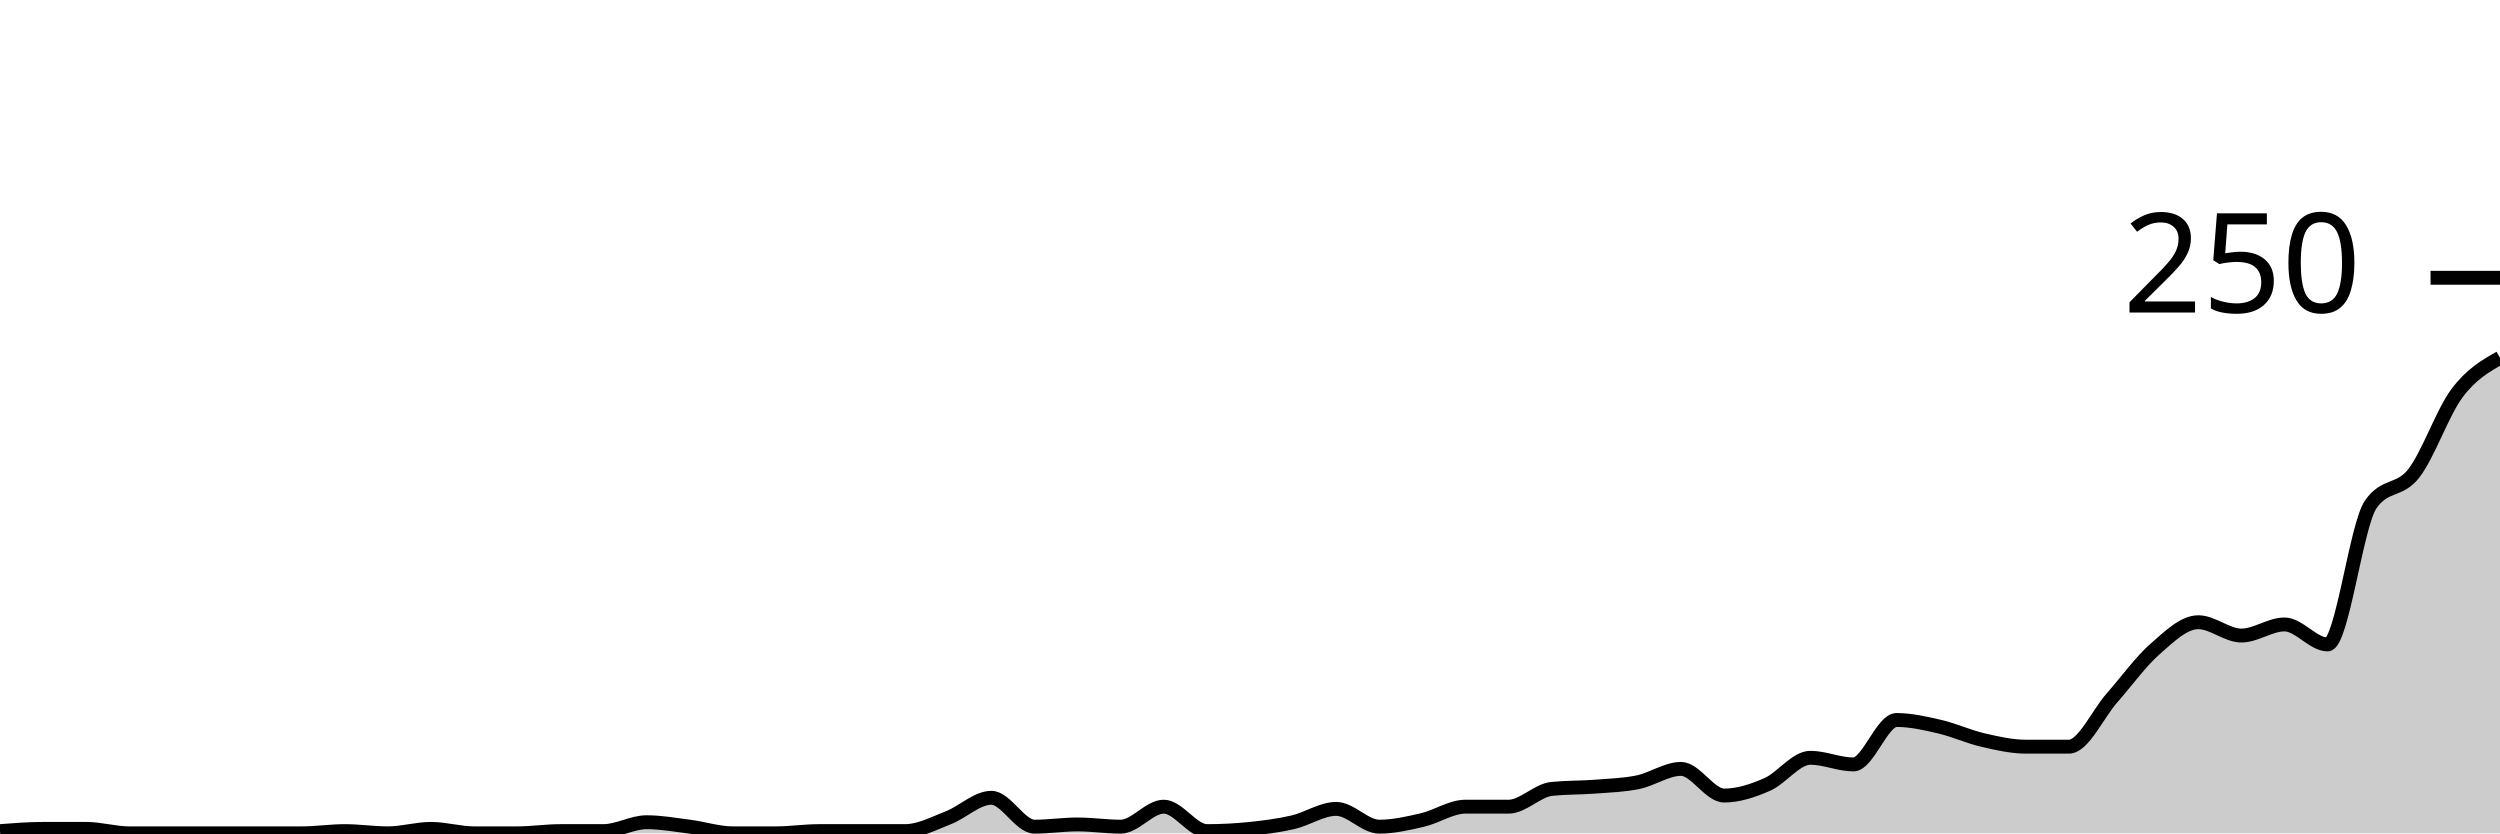
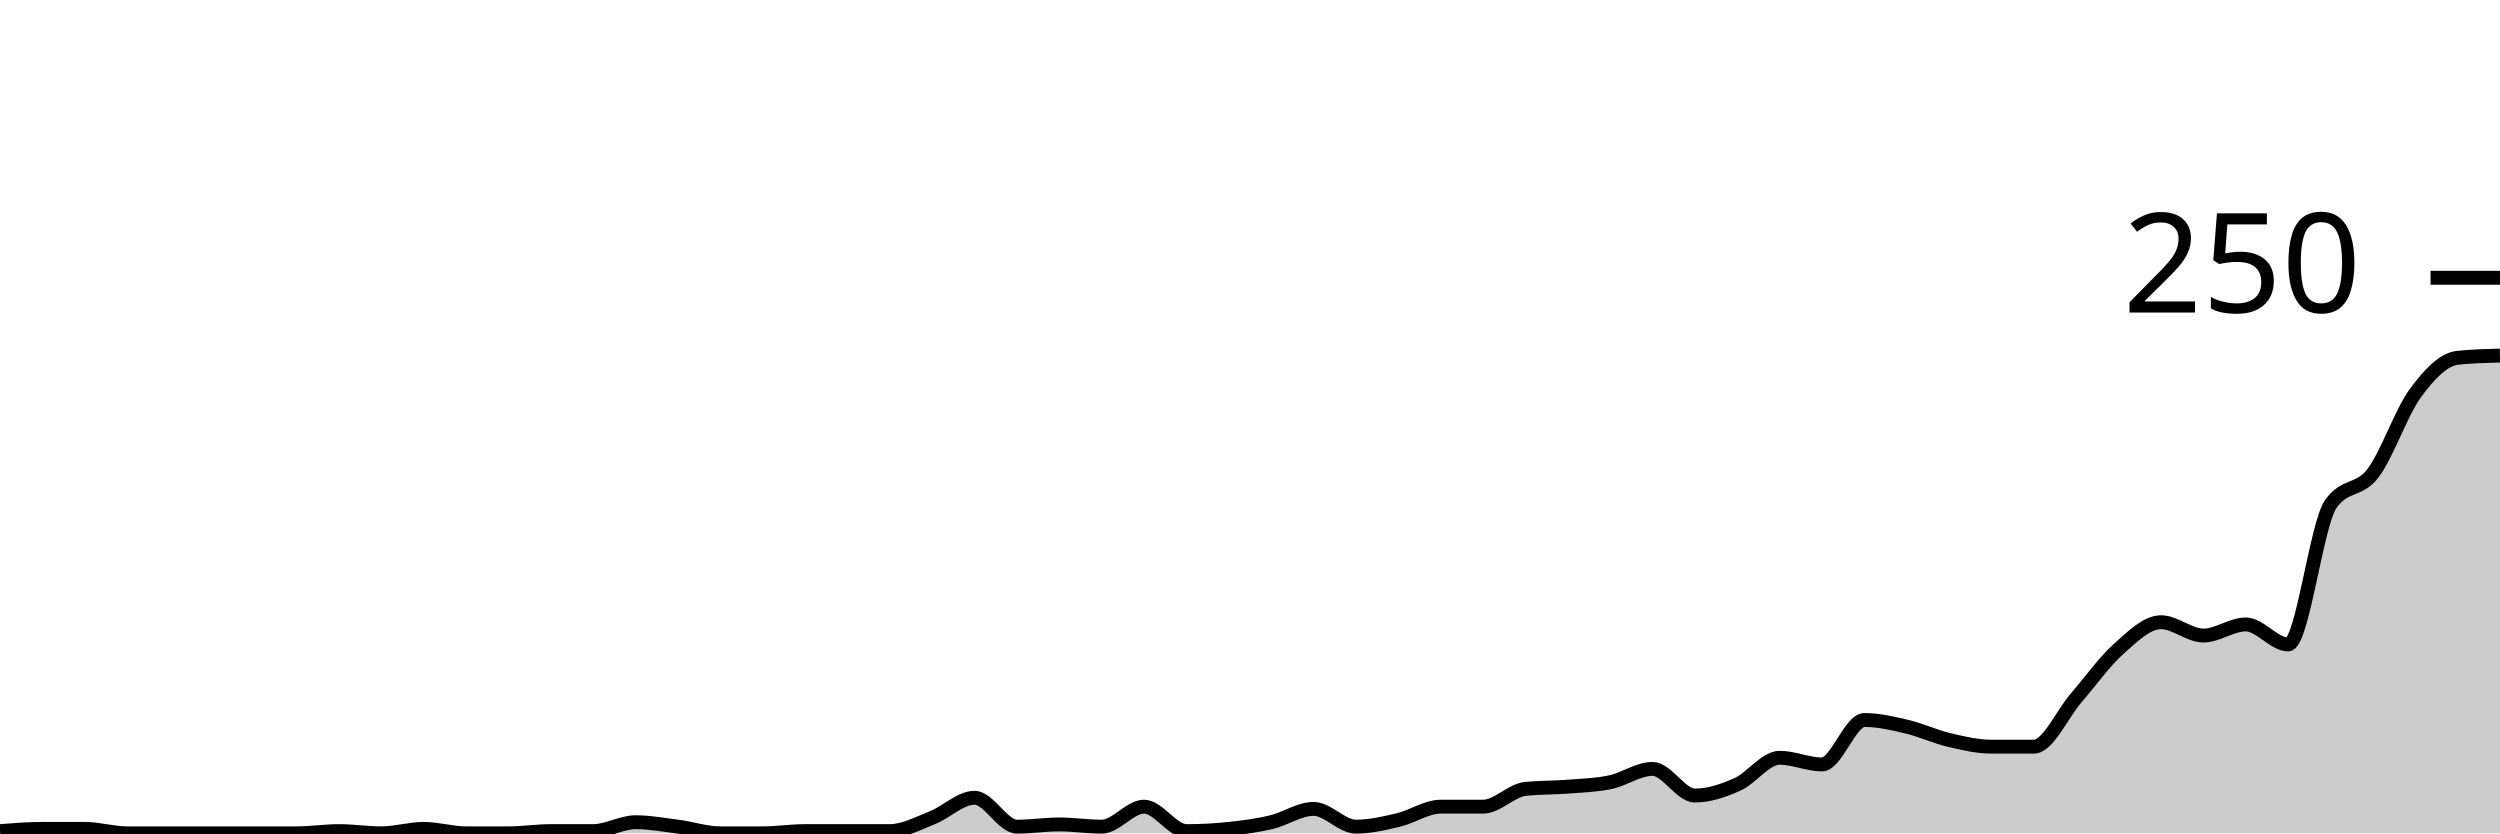
<svg xmlns="http://www.w3.org/2000/svg" viewBox="0 0 180 60">
  <g transform="translate(0,20)">
-     <path class="area" fill="rgba(0, 0, 0, 0.2)" d="M0,39.84C1.034,39.76,2.069,39.68,3.103,39.68C4.138,39.68,5.172,39.68,6.207,39.68C7.241,39.68,8.276,40,9.31,40C10.345,40,11.379,40,12.414,40C13.448,40,14.483,40,15.517,40C16.552,40,17.586,40,18.621,40C19.655,40,20.69,40,21.724,40C22.759,40,23.793,39.84,24.828,39.84C25.862,39.84,26.897,40,27.931,40C28.966,40,30,39.68,31.034,39.68C32.069,39.68,33.103,40,34.138,40C35.172,40,36.207,40,37.241,40C38.276,40,39.31,39.84,40.345,39.84C41.379,39.84,42.414,39.84,43.448,39.84C44.483,39.84,45.517,39.2,46.552,39.2C47.586,39.2,48.621,39.387,49.655,39.52C50.69,39.653,51.724,40,52.759,40C53.793,40,54.828,40,55.862,40C56.897,40,57.931,39.84,58.966,39.84C60,39.84,61.034,39.84,62.069,39.84C63.103,39.84,64.138,39.84,65.172,39.84C66.207,39.84,67.241,39.28,68.276,38.88C69.31,38.48,70.345,37.44,71.379,37.44C72.414,37.44,73.448,39.52,74.483,39.52C75.517,39.52,76.552,39.36,77.586,39.36C78.621,39.36,79.655,39.52,80.69,39.52C81.724,39.52,82.759,38.08,83.793,38.08C84.828,38.08,85.862,39.84,86.897,39.84C87.931,39.84,88.966,39.787,90,39.68C91.034,39.573,92.069,39.44,93.103,39.2C94.138,38.96,95.172,38.24,96.207,38.24C97.241,38.24,98.276,39.52,99.31,39.52C100.345,39.52,101.379,39.28,102.414,39.04C103.448,38.8,104.483,38.08,105.517,38.08C106.552,38.08,107.586,38.08,108.621,38.08C109.655,38.08,110.69,36.907,111.724,36.8C112.759,36.693,113.793,36.72,114.828,36.64C115.862,36.56,116.897,36.533,117.931,36.32C118.966,36.107,120,35.36,121.034,35.36C122.069,35.36,123.103,37.28,124.138,37.28C125.172,37.28,126.207,36.933,127.241,36.48C128.276,36.027,129.31,34.56,130.345,34.56C131.379,34.56,132.414,35.04,133.448,35.04C134.483,35.04,135.517,31.84,136.552,31.84C137.586,31.84,138.621,32.08,139.655,32.32C140.69,32.56,141.724,33.04,142.759,33.28C143.793,33.52,144.828,33.76,145.862,33.76C146.897,33.76,147.931,33.76,148.966,33.76C150,33.76,151.034,31.413,152.069,30.24C153.103,29.067,154.138,27.627,155.172,26.72C156.207,25.813,157.241,24.8,158.276,24.8C159.31,24.8,160.345,25.76,161.379,25.76C162.414,25.76,163.448,24.96,164.483,24.96C165.517,24.96,166.552,26.4,167.586,26.4C168.621,26.4,169.655,17.813,170.69,16.32C171.724,14.827,172.759,15.413,173.793,14.08C174.828,12.747,175.862,9.707,176.897,8.32C177.931,6.933,178.966,6.347,180,5.76L180,40C178.966,40,177.931,40,176.897,40C175.862,40,174.828,40,173.793,40C172.759,40,171.724,40,170.69,40C169.655,40,168.621,40,167.586,40C166.552,40,165.517,40,164.483,40C163.448,40,162.414,40,161.379,40C160.345,40,159.31,40,158.276,40C157.241,40,156.207,40,155.172,40C154.138,40,153.103,40,152.069,40C151.034,40,150,40,148.966,40C147.931,40,146.897,40,145.862,40C144.828,40,143.793,40,142.759,40C141.724,40,140.69,40,139.655,40C138.621,40,137.586,40,136.552,40C135.517,40,134.483,40,133.448,40C132.414,40,131.379,40,130.345,40C129.31,40,128.276,40,127.241,40C126.207,40,125.172,40,124.138,40C123.103,40,122.069,40,121.034,40C120,40,118.966,40,117.931,40C116.897,40,115.862,40,114.828,40C113.793,40,112.759,40,111.724,40C110.69,40,109.655,40,108.621,40C107.586,40,106.552,40,105.517,40C104.483,40,103.448,40,102.414,40C101.379,40,100.345,40,99.31,40C98.276,40,97.241,40,96.207,40C95.172,40,94.138,40,93.103,40C92.069,40,91.034,40,90,40C88.966,40,87.931,40,86.897,40C85.862,40,84.828,40,83.793,40C82.759,40,81.724,40,80.69,40C79.655,40,78.621,40,77.586,40C76.552,40,75.517,40,74.483,40C73.448,40,72.414,40,71.379,40C70.345,40,69.31,40,68.276,40C67.241,40,66.207,40,65.172,40C64.138,40,63.103,40,62.069,40C61.034,40,60,40,58.966,40C57.931,40,56.897,40,55.862,40C54.828,40,53.793,40,52.759,40C51.724,40,50.69,40,49.655,40C48.621,40,47.586,40,46.552,40C45.517,40,44.483,40,43.448,40C42.414,40,41.379,40,40.345,40C39.31,40,38.276,40,37.241,40C36.207,40,35.172,40,34.138,40C33.103,40,32.069,40,31.034,40C30,40,28.966,40,27.931,40C26.897,40,25.862,40,24.828,40C23.793,40,22.759,40,21.724,40C20.69,40,19.655,40,18.621,40C17.586,40,16.552,40,15.517,40C14.483,40,13.448,40,12.414,40C11.379,40,10.345,40,9.31,40C8.276,40,7.241,40,6.207,40C5.172,40,4.138,40,3.103,40C2.069,40,1.034,40,0,40Z" />
-     <path class="line" stroke="black" fill="none" d="M0,39.84C1.034,39.76,2.069,39.68,3.103,39.68C4.138,39.68,5.172,39.68,6.207,39.68C7.241,39.68,8.276,40,9.31,40C10.345,40,11.379,40,12.414,40C13.448,40,14.483,40,15.517,40C16.552,40,17.586,40,18.621,40C19.655,40,20.69,40,21.724,40C22.759,40,23.793,39.84,24.828,39.84C25.862,39.84,26.897,40,27.931,40C28.966,40,30,39.68,31.034,39.68C32.069,39.68,33.103,40,34.138,40C35.172,40,36.207,40,37.241,40C38.276,40,39.31,39.84,40.345,39.84C41.379,39.84,42.414,39.84,43.448,39.84C44.483,39.84,45.517,39.2,46.552,39.2C47.586,39.2,48.621,39.387,49.655,39.52C50.69,39.653,51.724,40,52.759,40C53.793,40,54.828,40,55.862,40C56.897,40,57.931,39.84,58.966,39.84C60,39.84,61.034,39.84,62.069,39.84C63.103,39.84,64.138,39.84,65.172,39.84C66.207,39.84,67.241,39.28,68.276,38.88C69.31,38.48,70.345,37.44,71.379,37.44C72.414,37.44,73.448,39.52,74.483,39.52C75.517,39.52,76.552,39.36,77.586,39.36C78.621,39.36,79.655,39.52,80.69,39.52C81.724,39.52,82.759,38.08,83.793,38.08C84.828,38.08,85.862,39.84,86.897,39.84C87.931,39.84,88.966,39.787,90,39.68C91.034,39.573,92.069,39.44,93.103,39.2C94.138,38.96,95.172,38.24,96.207,38.24C97.241,38.24,98.276,39.52,99.31,39.52C100.345,39.52,101.379,39.28,102.414,39.04C103.448,38.8,104.483,38.08,105.517,38.08C106.552,38.08,107.586,38.08,108.621,38.08C109.655,38.08,110.69,36.907,111.724,36.8C112.759,36.693,113.793,36.72,114.828,36.64C115.862,36.56,116.897,36.533,117.931,36.32C118.966,36.107,120,35.36,121.034,35.36C122.069,35.36,123.103,37.28,124.138,37.28C125.172,37.28,126.207,36.933,127.241,36.48C128.276,36.027,129.31,34.56,130.345,34.56C131.379,34.56,132.414,35.04,133.448,35.04C134.483,35.04,135.517,31.84,136.552,31.84C137.586,31.84,138.621,32.08,139.655,32.32C140.69,32.56,141.724,33.04,142.759,33.28C143.793,33.52,144.828,33.76,145.862,33.76C146.897,33.76,147.931,33.76,148.966,33.76C150,33.76,151.034,31.413,152.069,30.24C153.103,29.067,154.138,27.627,155.172,26.72C156.207,25.813,157.241,24.8,158.276,24.8C159.31,24.8,160.345,25.76,161.379,25.76C162.414,25.76,163.448,24.96,164.483,24.96C165.517,24.96,166.552,26.4,167.586,26.4C168.621,26.4,169.655,17.813,170.69,16.32C171.724,14.827,172.759,15.413,173.793,14.08C174.828,12.747,175.862,9.707,176.897,8.32C177.931,6.933,178.966,6.347,180,5.76" />
+     <path class="area" fill="rgba(0, 0, 0, 0.2)" d="M0,39.84C1.017,39.76,2.034,39.68,3.051,39.68C4.068,39.68,5.085,39.68,6.102,39.68C7.119,39.68,8.136,40,9.153,40C10.169,40,11.186,40,12.203,40C13.22,40,14.237,40,15.254,40C16.271,40,17.288,40,18.305,40C19.322,40,20.339,40,21.356,40C22.373,40,23.39,39.84,24.407,39.84C25.424,39.84,26.441,40,27.458,40C28.475,40,29.492,39.68,30.508,39.68C31.525,39.68,32.542,40,33.559,40C34.576,40,35.593,40,36.61,40C37.627,40,38.644,39.84,39.661,39.84C40.678,39.84,41.695,39.84,42.712,39.84C43.729,39.84,44.746,39.2,45.763,39.2C46.78,39.2,47.797,39.387,48.814,39.52C49.831,39.653,50.847,40,51.864,40C52.881,40,53.898,40,54.915,40C55.932,40,56.949,39.84,57.966,39.84C58.983,39.84,60,39.84,61.017,39.84C62.034,39.84,63.051,39.84,64.068,39.84C65.085,39.84,66.102,39.28,67.119,38.88C68.136,38.48,69.153,37.44,70.169,37.44C71.186,37.44,72.203,39.52,73.22,39.52C74.237,39.52,75.254,39.36,76.271,39.36C77.288,39.36,78.305,39.52,79.322,39.52C80.339,39.52,81.356,38.08,82.373,38.08C83.39,38.08,84.407,39.84,85.424,39.84C86.441,39.84,87.458,39.787,88.475,39.68C89.492,39.573,90.508,39.44,91.525,39.2C92.542,38.96,93.559,38.24,94.576,38.24C95.593,38.24,96.61,39.52,97.627,39.52C98.644,39.52,99.661,39.28,100.678,39.04C101.695,38.8,102.712,38.08,103.729,38.08C104.746,38.08,105.763,38.08,106.78,38.08C107.797,38.08,108.814,36.907,109.831,36.8C110.847,36.693,111.864,36.72,112.881,36.64C113.898,36.56,114.915,36.533,115.932,36.32C116.949,36.107,117.966,35.36,118.983,35.36C120,35.36,121.017,37.28,122.034,37.28C123.051,37.28,124.068,36.933,125.085,36.48C126.102,36.027,127.119,34.56,128.136,34.56C129.153,34.56,130.169,35.04,131.186,35.04C132.203,35.04,133.22,31.84,134.237,31.84C135.254,31.84,136.271,32.08,137.288,32.32C138.305,32.56,139.322,33.04,140.339,33.28C141.356,33.52,142.373,33.76,143.39,33.76C144.407,33.76,145.424,33.76,146.441,33.76C147.458,33.76,148.475,31.413,149.492,30.24C150.508,29.067,151.525,27.627,152.542,26.72C153.559,25.813,154.576,24.8,155.593,24.8C156.61,24.8,157.627,25.76,158.644,25.76C159.661,25.76,160.678,24.96,161.695,24.96C162.712,24.96,163.729,26.4,164.746,26.4C165.763,26.4,166.78,17.813,167.797,16.32C168.814,14.827,169.831,15.413,170.847,14.08C171.864,12.747,172.881,9.707,173.898,8.32C174.915,6.933,175.932,5.867,176.949,5.76C177.966,5.653,178.983,5.627,180,5.6L180,40C178.983,40,177.966,40,176.949,40C175.932,40,174.915,40,173.898,40C172.881,40,171.864,40,170.847,40C169.831,40,168.814,40,167.797,40C166.78,40,165.763,40,164.746,40C163.729,40,162.712,40,161.695,40C160.678,40,159.661,40,158.644,40C157.627,40,156.61,40,155.593,40C154.576,40,153.559,40,152.542,40C151.525,40,150.508,40,149.492,40C148.475,40,147.458,40,146.441,40C145.424,40,144.407,40,143.39,40C142.373,40,141.356,40,140.339,40C139.322,40,138.305,40,137.288,40C136.271,40,135.254,40,134.237,40C133.22,40,132.203,40,131.186,40C130.169,40,129.153,40,128.136,40C127.119,40,126.102,40,125.085,40C124.068,40,123.051,40,122.034,40C121.017,40,120,40,118.983,40C117.966,40,116.949,40,115.932,40C114.915,40,113.898,40,112.881,40C111.864,40,110.847,40,109.831,40C108.814,40,107.797,40,106.78,40C105.763,40,104.746,40,103.729,40C102.712,40,101.695,40,100.678,40C99.661,40,98.644,40,97.627,40C96.61,40,95.593,40,94.576,40C93.559,40,92.542,40,91.525,40C90.508,40,89.492,40,88.475,40C87.458,40,86.441,40,85.424,40C84.407,40,83.39,40,82.373,40C81.356,40,80.339,40,79.322,40C78.305,40,77.288,40,76.271,40C75.254,40,74.237,40,73.22,40C72.203,40,71.186,40,70.169,40C69.153,40,68.136,40,67.119,40C66.102,40,65.085,40,64.068,40C63.051,40,62.034,40,61.017,40C60,40,58.983,40,57.966,40C56.949,40,55.932,40,54.915,40C53.898,40,52.881,40,51.864,40C50.847,40,49.831,40,48.814,40C47.797,40,46.78,40,45.763,40C44.746,40,43.729,40,42.712,40C41.695,40,40.678,40,39.661,40C38.644,40,37.627,40,36.61,40C35.593,40,34.576,40,33.559,40C32.542,40,31.525,40,30.508,40C29.492,40,28.475,40,27.458,40C26.441,40,25.424,40,24.407,40C23.39,40,22.373,40,21.356,40C20.339,40,19.322,40,18.305,40C17.288,40,16.271,40,15.254,40C14.237,40,13.22,40,12.203,40C11.186,40,10.169,40,9.153,40C8.136,40,7.119,40,6.102,40C5.085,40,4.068,40,3.051,40C2.034,40,1.017,40,0,40Z" />
+     <path class="line" stroke="black" fill="none" d="M0,39.84C1.017,39.76,2.034,39.68,3.051,39.68C4.068,39.68,5.085,39.68,6.102,39.68C7.119,39.68,8.136,40,9.153,40C10.169,40,11.186,40,12.203,40C13.22,40,14.237,40,15.254,40C16.271,40,17.288,40,18.305,40C19.322,40,20.339,40,21.356,40C22.373,40,23.39,39.84,24.407,39.84C25.424,39.84,26.441,40,27.458,40C28.475,40,29.492,39.68,30.508,39.68C31.525,39.68,32.542,40,33.559,40C34.576,40,35.593,40,36.61,40C37.627,40,38.644,39.84,39.661,39.84C40.678,39.84,41.695,39.84,42.712,39.84C43.729,39.84,44.746,39.2,45.763,39.2C46.78,39.2,47.797,39.387,48.814,39.52C49.831,39.653,50.847,40,51.864,40C52.881,40,53.898,40,54.915,40C55.932,40,56.949,39.84,57.966,39.84C58.983,39.84,60,39.84,61.017,39.84C62.034,39.84,63.051,39.84,64.068,39.84C65.085,39.84,66.102,39.28,67.119,38.88C68.136,38.48,69.153,37.44,70.169,37.44C71.186,37.44,72.203,39.52,73.22,39.52C74.237,39.52,75.254,39.36,76.271,39.36C77.288,39.36,78.305,39.52,79.322,39.52C80.339,39.52,81.356,38.08,82.373,38.08C83.39,38.08,84.407,39.84,85.424,39.84C86.441,39.84,87.458,39.787,88.475,39.68C89.492,39.573,90.508,39.44,91.525,39.2C92.542,38.96,93.559,38.24,94.576,38.24C95.593,38.24,96.61,39.52,97.627,39.52C98.644,39.52,99.661,39.28,100.678,39.04C101.695,38.8,102.712,38.08,103.729,38.08C104.746,38.08,105.763,38.08,106.78,38.08C107.797,38.08,108.814,36.907,109.831,36.8C110.847,36.693,111.864,36.72,112.881,36.64C113.898,36.56,114.915,36.533,115.932,36.32C116.949,36.107,117.966,35.36,118.983,35.36C120,35.36,121.017,37.28,122.034,37.28C123.051,37.28,124.068,36.933,125.085,36.48C126.102,36.027,127.119,34.56,128.136,34.56C129.153,34.56,130.169,35.04,131.186,35.04C132.203,35.04,133.22,31.84,134.237,31.84C135.254,31.84,136.271,32.08,137.288,32.32C138.305,32.56,139.322,33.04,140.339,33.28C141.356,33.52,142.373,33.76,143.39,33.76C144.407,33.76,145.424,33.76,146.441,33.76C147.458,33.76,148.475,31.413,149.492,30.24C150.508,29.067,151.525,27.627,152.542,26.72C153.559,25.813,154.576,24.8,155.593,24.8C156.61,24.8,157.627,25.76,158.644,25.76C159.661,25.76,160.678,24.96,161.695,24.96C162.712,24.96,163.729,26.4,164.746,26.4C165.763,26.4,166.78,17.813,167.797,16.32C168.814,14.827,169.831,15.413,170.847,14.08C171.864,12.747,172.881,9.707,173.898,8.32C174.915,6.933,175.932,5.867,176.949,5.76C177.966,5.653,178.983,5.627,180,5.6" />
    <path class="axis-ceiling" stroke-width="1" stroke="black" fill="none" d="M175,0L180,0" />
    <text class="axis-ceiling-label" font-family="sans-serif" text-anchor="end" font-size="10px" x="170" y="2.5">250</text>
  </g>
</svg>
